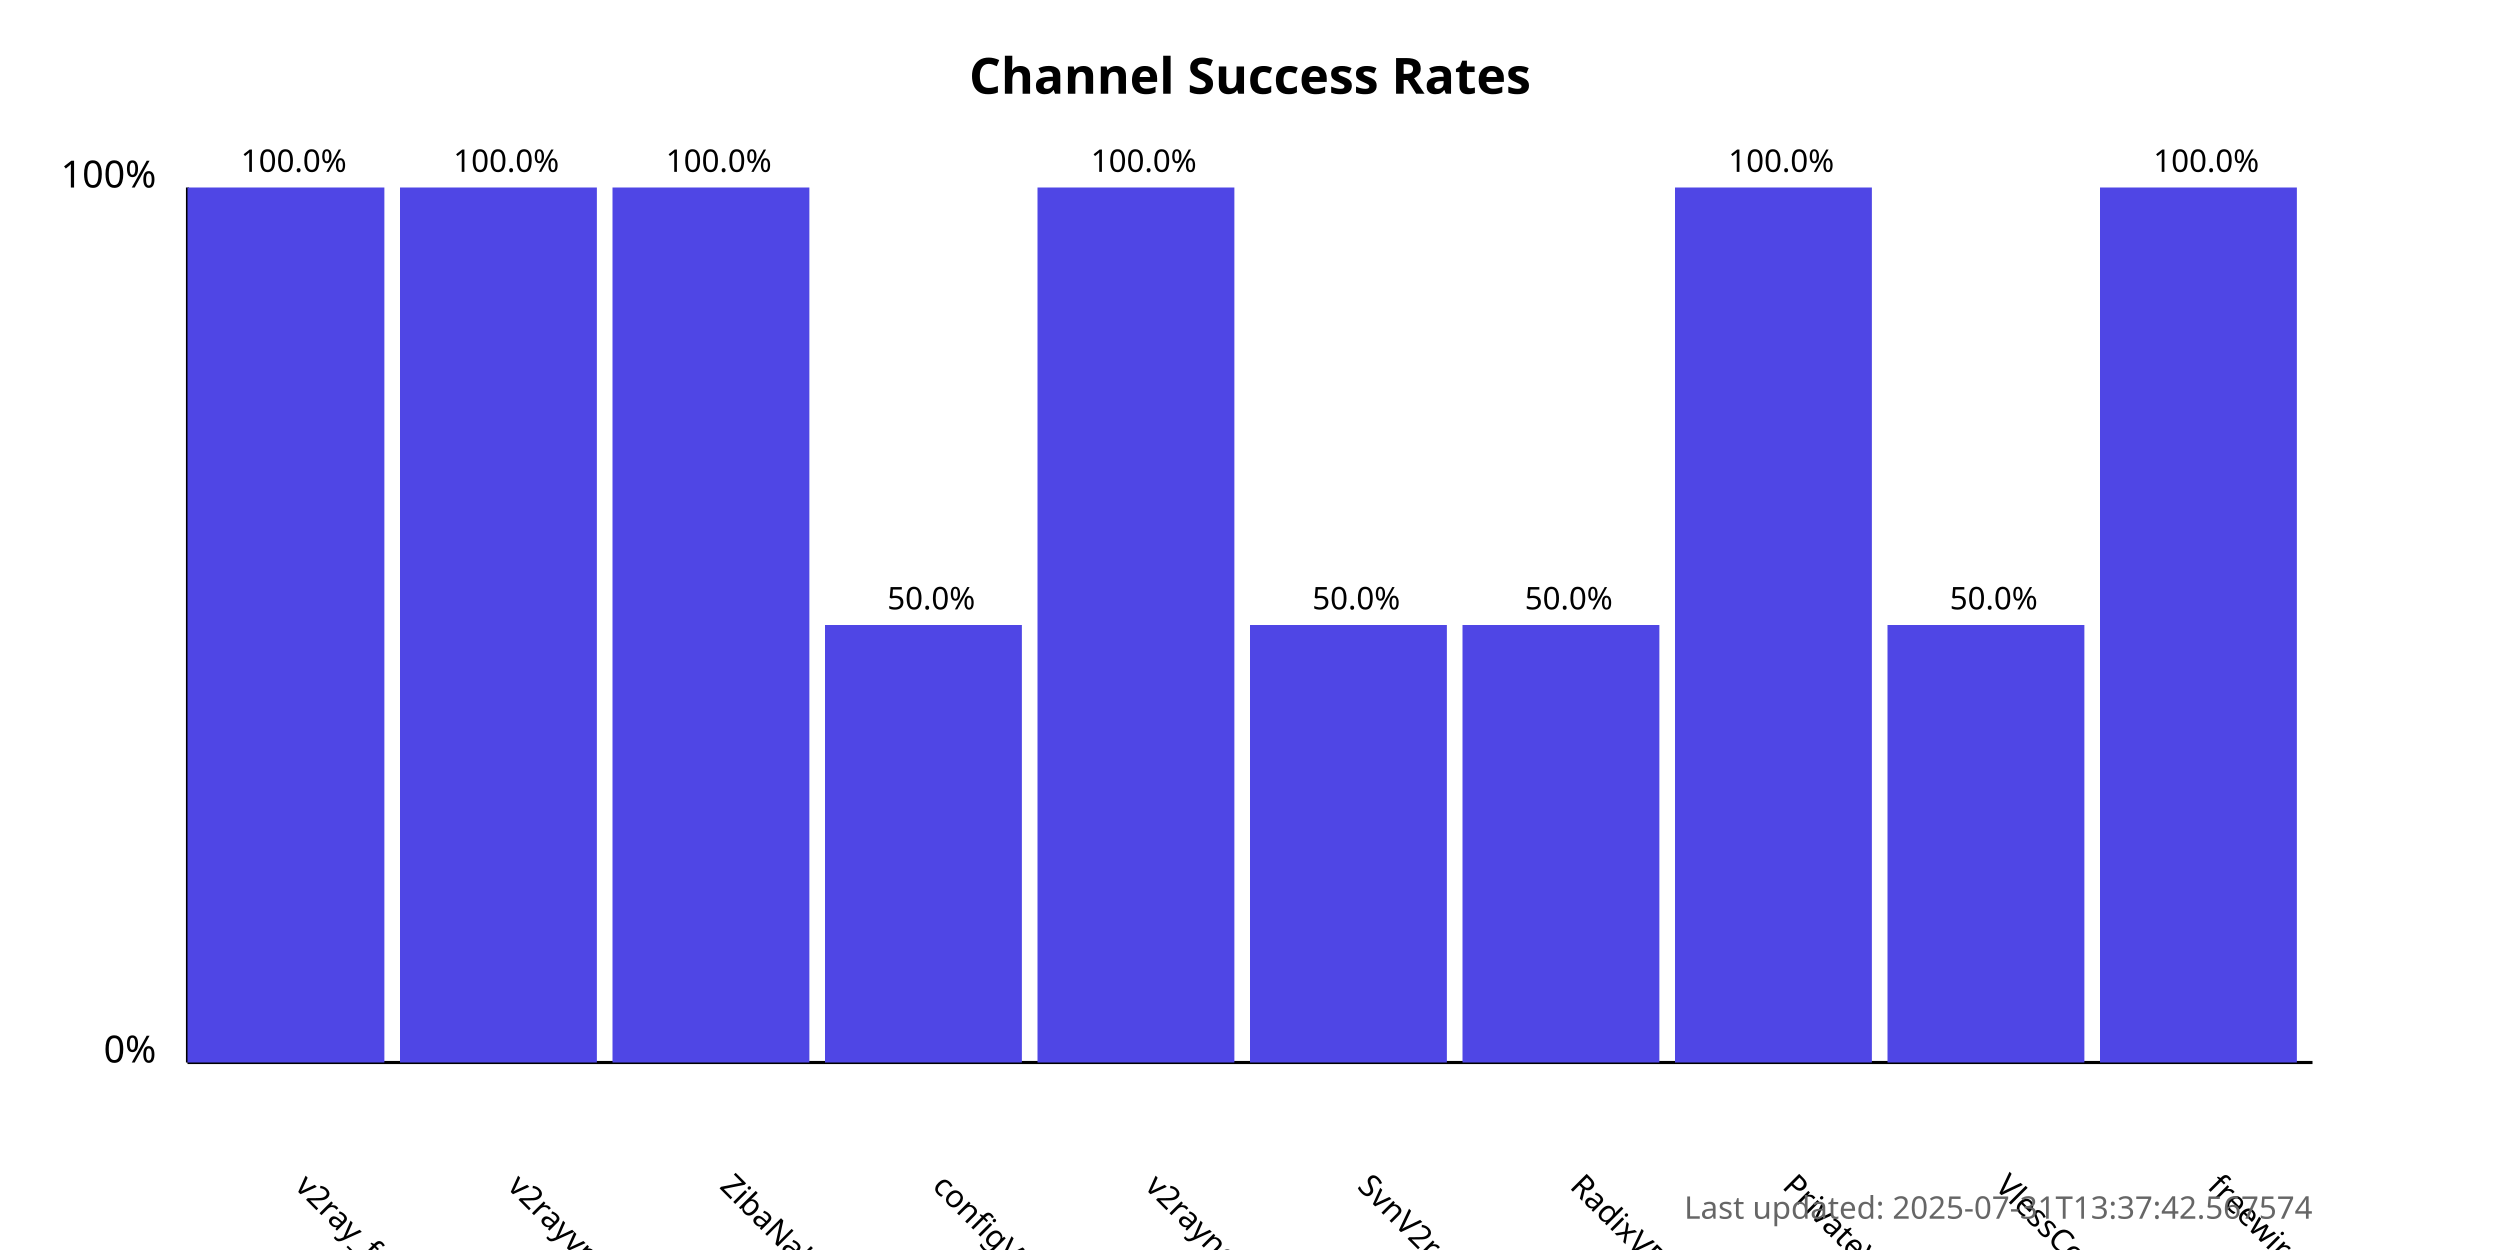
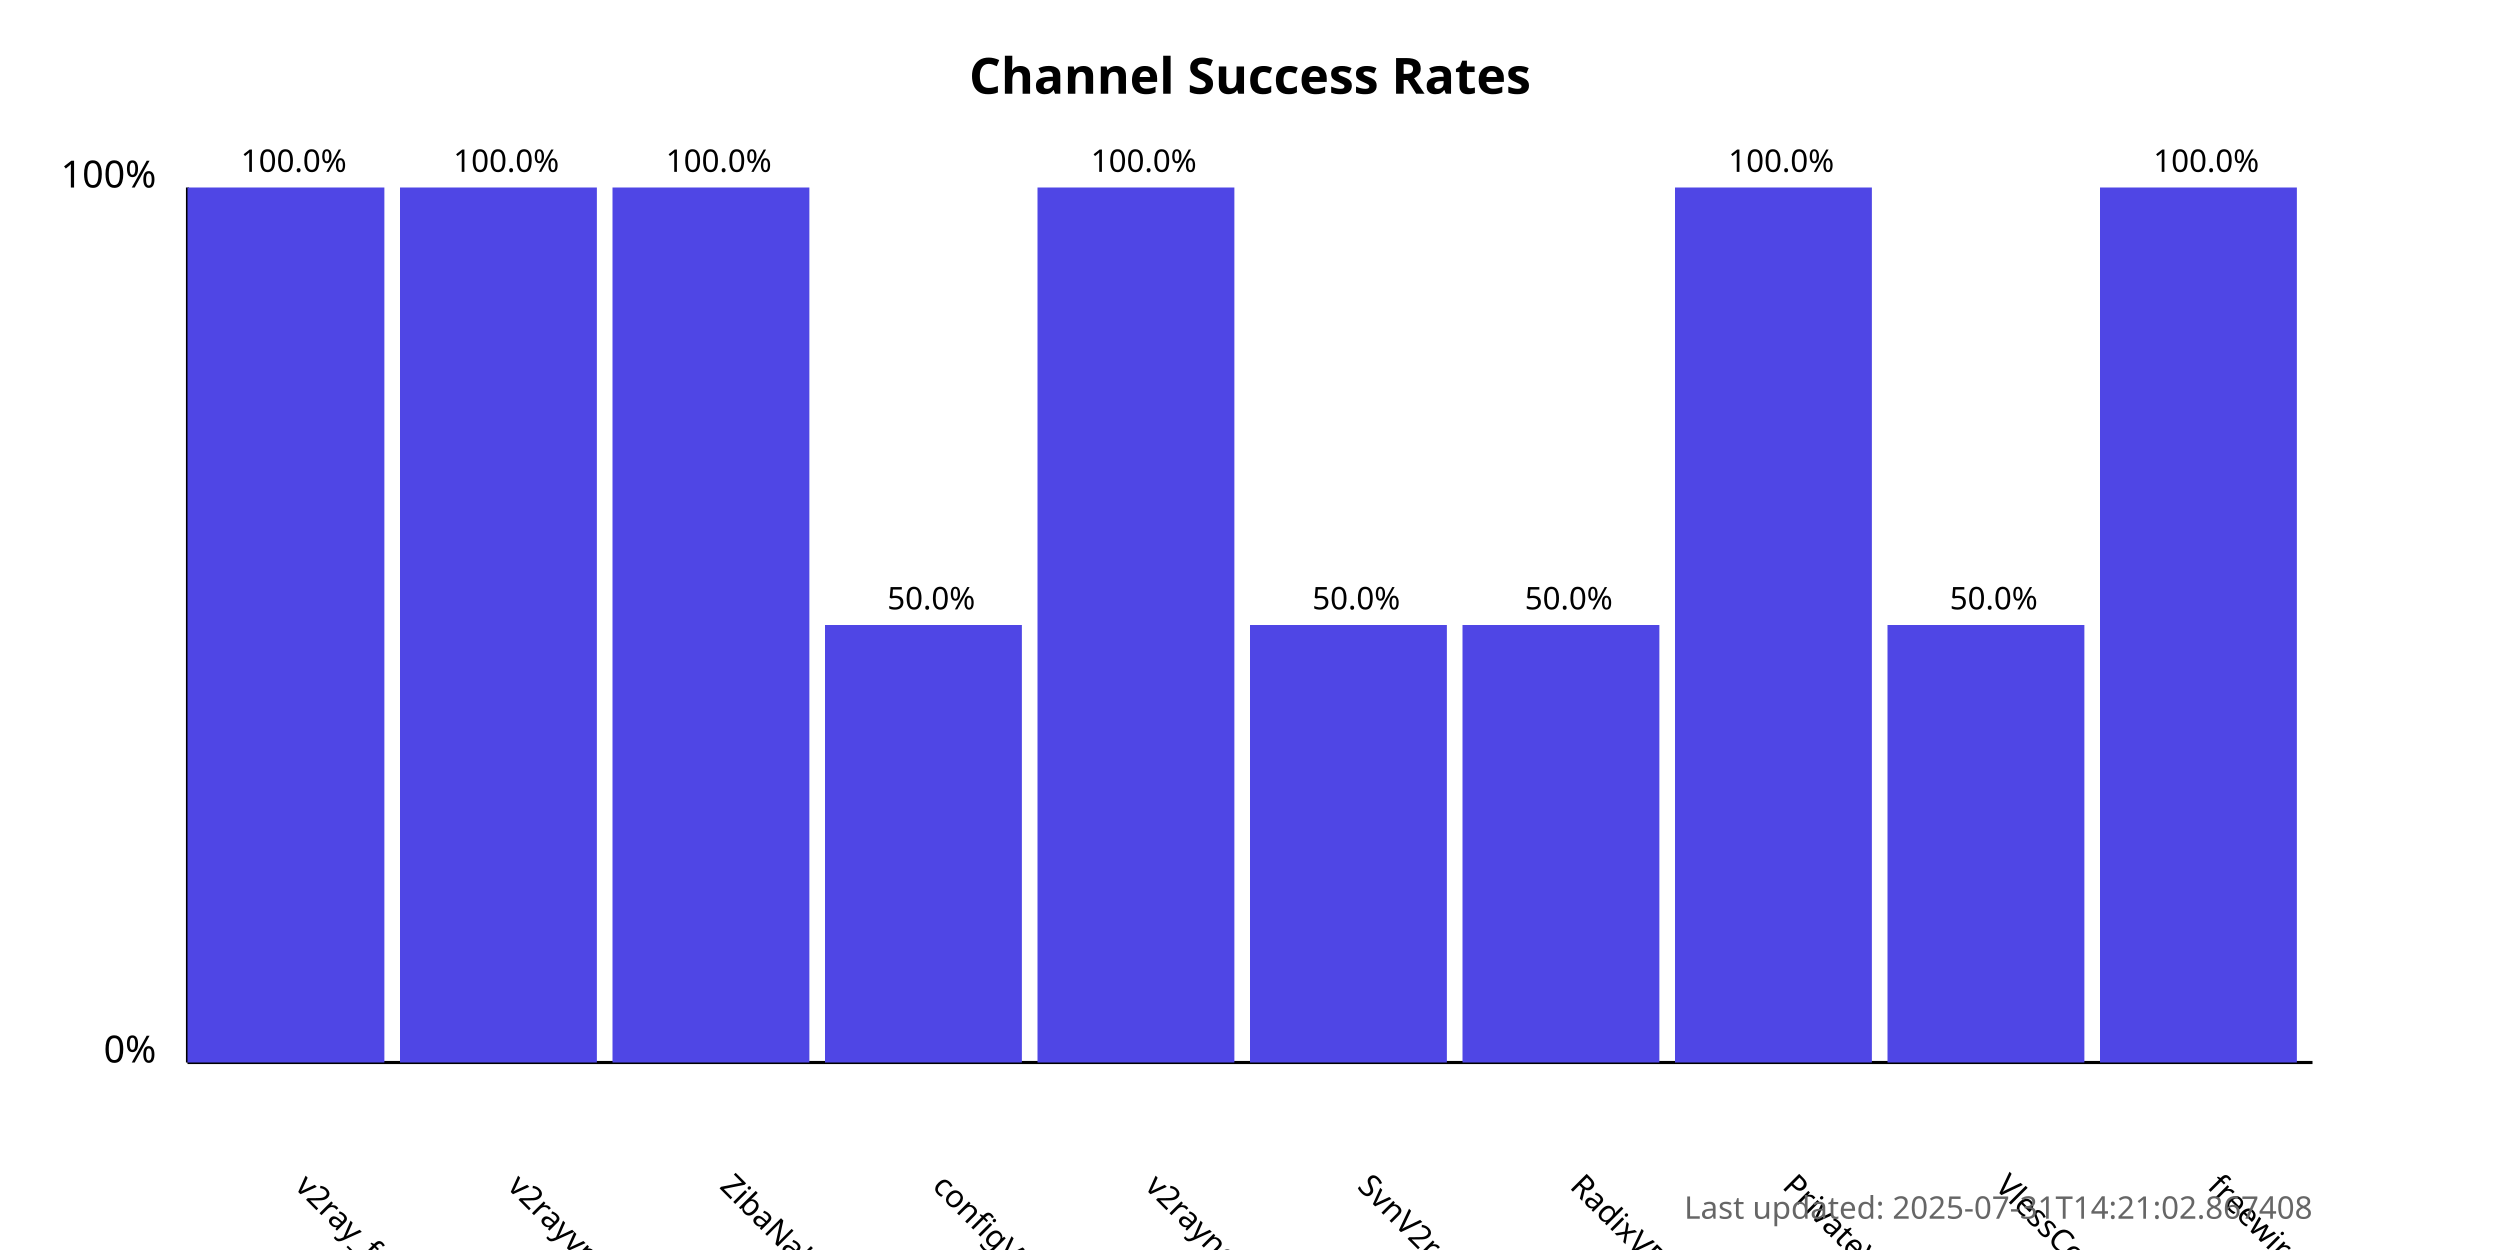
<svg xmlns="http://www.w3.org/2000/svg" width="800" height="400">
  <style>
            .chart-title { font: bold 16px sans-serif; }
            .axis-label { font: 12px sans-serif; }
            .tick-label { font: 10px sans-serif; }
            .bar { fill: #4f46e5; }
            .bar:hover { fill: #6366f1; }
            .timestamp { font: 10px sans-serif; fill: #666; }
        </style>
  <text x="400.0" y="30" text-anchor="middle" class="chart-title">
            Channel Success Rates
        </text>
  <line x1="60" y1="340" x2="60" y2="60" stroke="black" stroke-width="1" />
  <line x1="60" y1="340" x2="740" y2="340" stroke="black" stroke-width="1" />
  <text x="50" y="340" text-anchor="end" class="axis-label">0%</text>
  <text x="50" y="60" text-anchor="end" class="axis-label">100%</text>
  <g>
    <rect x="60" y="60.0" width="63.0" height="280.0" class="bar" />
    <text x="94.0" y="380" transform="rotate(45, 94.0, 380)" text-anchor="start" class="tick-label">
                v2ray_free_conf
            </text>
    <text x="94.0" y="55.0" text-anchor="middle" class="tick-label">
                100.0%
            </text>
  </g>
  <g>
    <rect x="128.0" y="60.0" width="63.0" height="280.0" class="bar" />
    <text x="162.0" y="380" transform="rotate(45, 162.0, 380)" text-anchor="start" class="tick-label">
                v2rayvpno
            </text>
    <text x="162.0" y="55.0" text-anchor="middle" class="tick-label">
                100.0%
            </text>
  </g>
  <g>
    <rect x="196.0" y="60.0" width="63.0" height="280.0" class="bar" />
    <text x="230.0" y="380" transform="rotate(45, 230.0, 380)" text-anchor="start" class="tick-label">
                ZibaNabz
            </text>
    <text x="230.0" y="55.0" text-anchor="middle" class="tick-label">
                100.0%
            </text>
  </g>
  <g>
    <rect x="264.0" y="200.0" width="63.0" height="140.0" class="bar" />
    <text x="298.0" y="380" transform="rotate(45, 298.0, 380)" text-anchor="start" class="tick-label">
                configV2rayForFree
            </text>
    <text x="298.0" y="195.0" text-anchor="middle" class="tick-label">
                50.0%
            </text>
  </g>
  <g>
    <rect x="332.0" y="60.0" width="63.0" height="280.0" class="bar" />
    <text x="366.0" y="380" transform="rotate(45, 366.0, 380)" text-anchor="start" class="tick-label">
                v2rayngvpn
            </text>
    <text x="366.0" y="55.0" text-anchor="middle" class="tick-label">
                100.0%
            </text>
  </g>
  <g>
    <rect x="400.0" y="200.0" width="63.0" height="140.0" class="bar" />
    <text x="434.0" y="380" transform="rotate(45, 434.0, 380)" text-anchor="start" class="tick-label">
                SvnV2ray
            </text>
    <text x="434.0" y="195.0" text-anchor="middle" class="tick-label">
                50.0%
            </text>
  </g>
  <g>
    <rect x="468.0" y="200.0" width="63.0" height="140.0" class="bar" />
    <text x="502.0" y="380" transform="rotate(45, 502.0, 380)" text-anchor="start" class="tick-label">
                RadixVPN
            </text>
    <text x="502.0" y="195.0" text-anchor="middle" class="tick-label">
                50.0%
            </text>
  </g>
  <g>
    <rect x="536.0" y="60.0" width="63.0" height="280.0" class="bar" />
    <text x="570.0" y="380" transform="rotate(45, 570.0, 380)" text-anchor="start" class="tick-label">
                PrivateVPNs
            </text>
    <text x="570.0" y="55.0" text-anchor="middle" class="tick-label">
                100.0%
            </text>
  </g>
  <g>
    <rect x="604.0" y="200.0" width="63.0" height="140.0" class="bar" />
    <text x="638.0" y="380" transform="rotate(45, 638.0, 380)" text-anchor="start" class="tick-label">
                VlessConfig
            </text>
    <text x="638.0" y="195.0" text-anchor="middle" class="tick-label">
                50.0%
            </text>
  </g>
  <g>
    <rect x="672.0" y="60.0" width="63.0" height="280.0" class="bar" />
    <text x="706.0" y="380" transform="rotate(45, 706.0, 380)" text-anchor="start" class="tick-label">
                freewireguard
            </text>
    <text x="706.0" y="55.0" text-anchor="middle" class="tick-label">
                100.0%
            </text>
  </g>
  <text x="740" y="390" text-anchor="end" class="timestamp">
-             Last updated: 2025-07-31T13:37:42.567574
+             Last updated: 2025-07-31T14:21:02.867408
        </text>
</svg>
